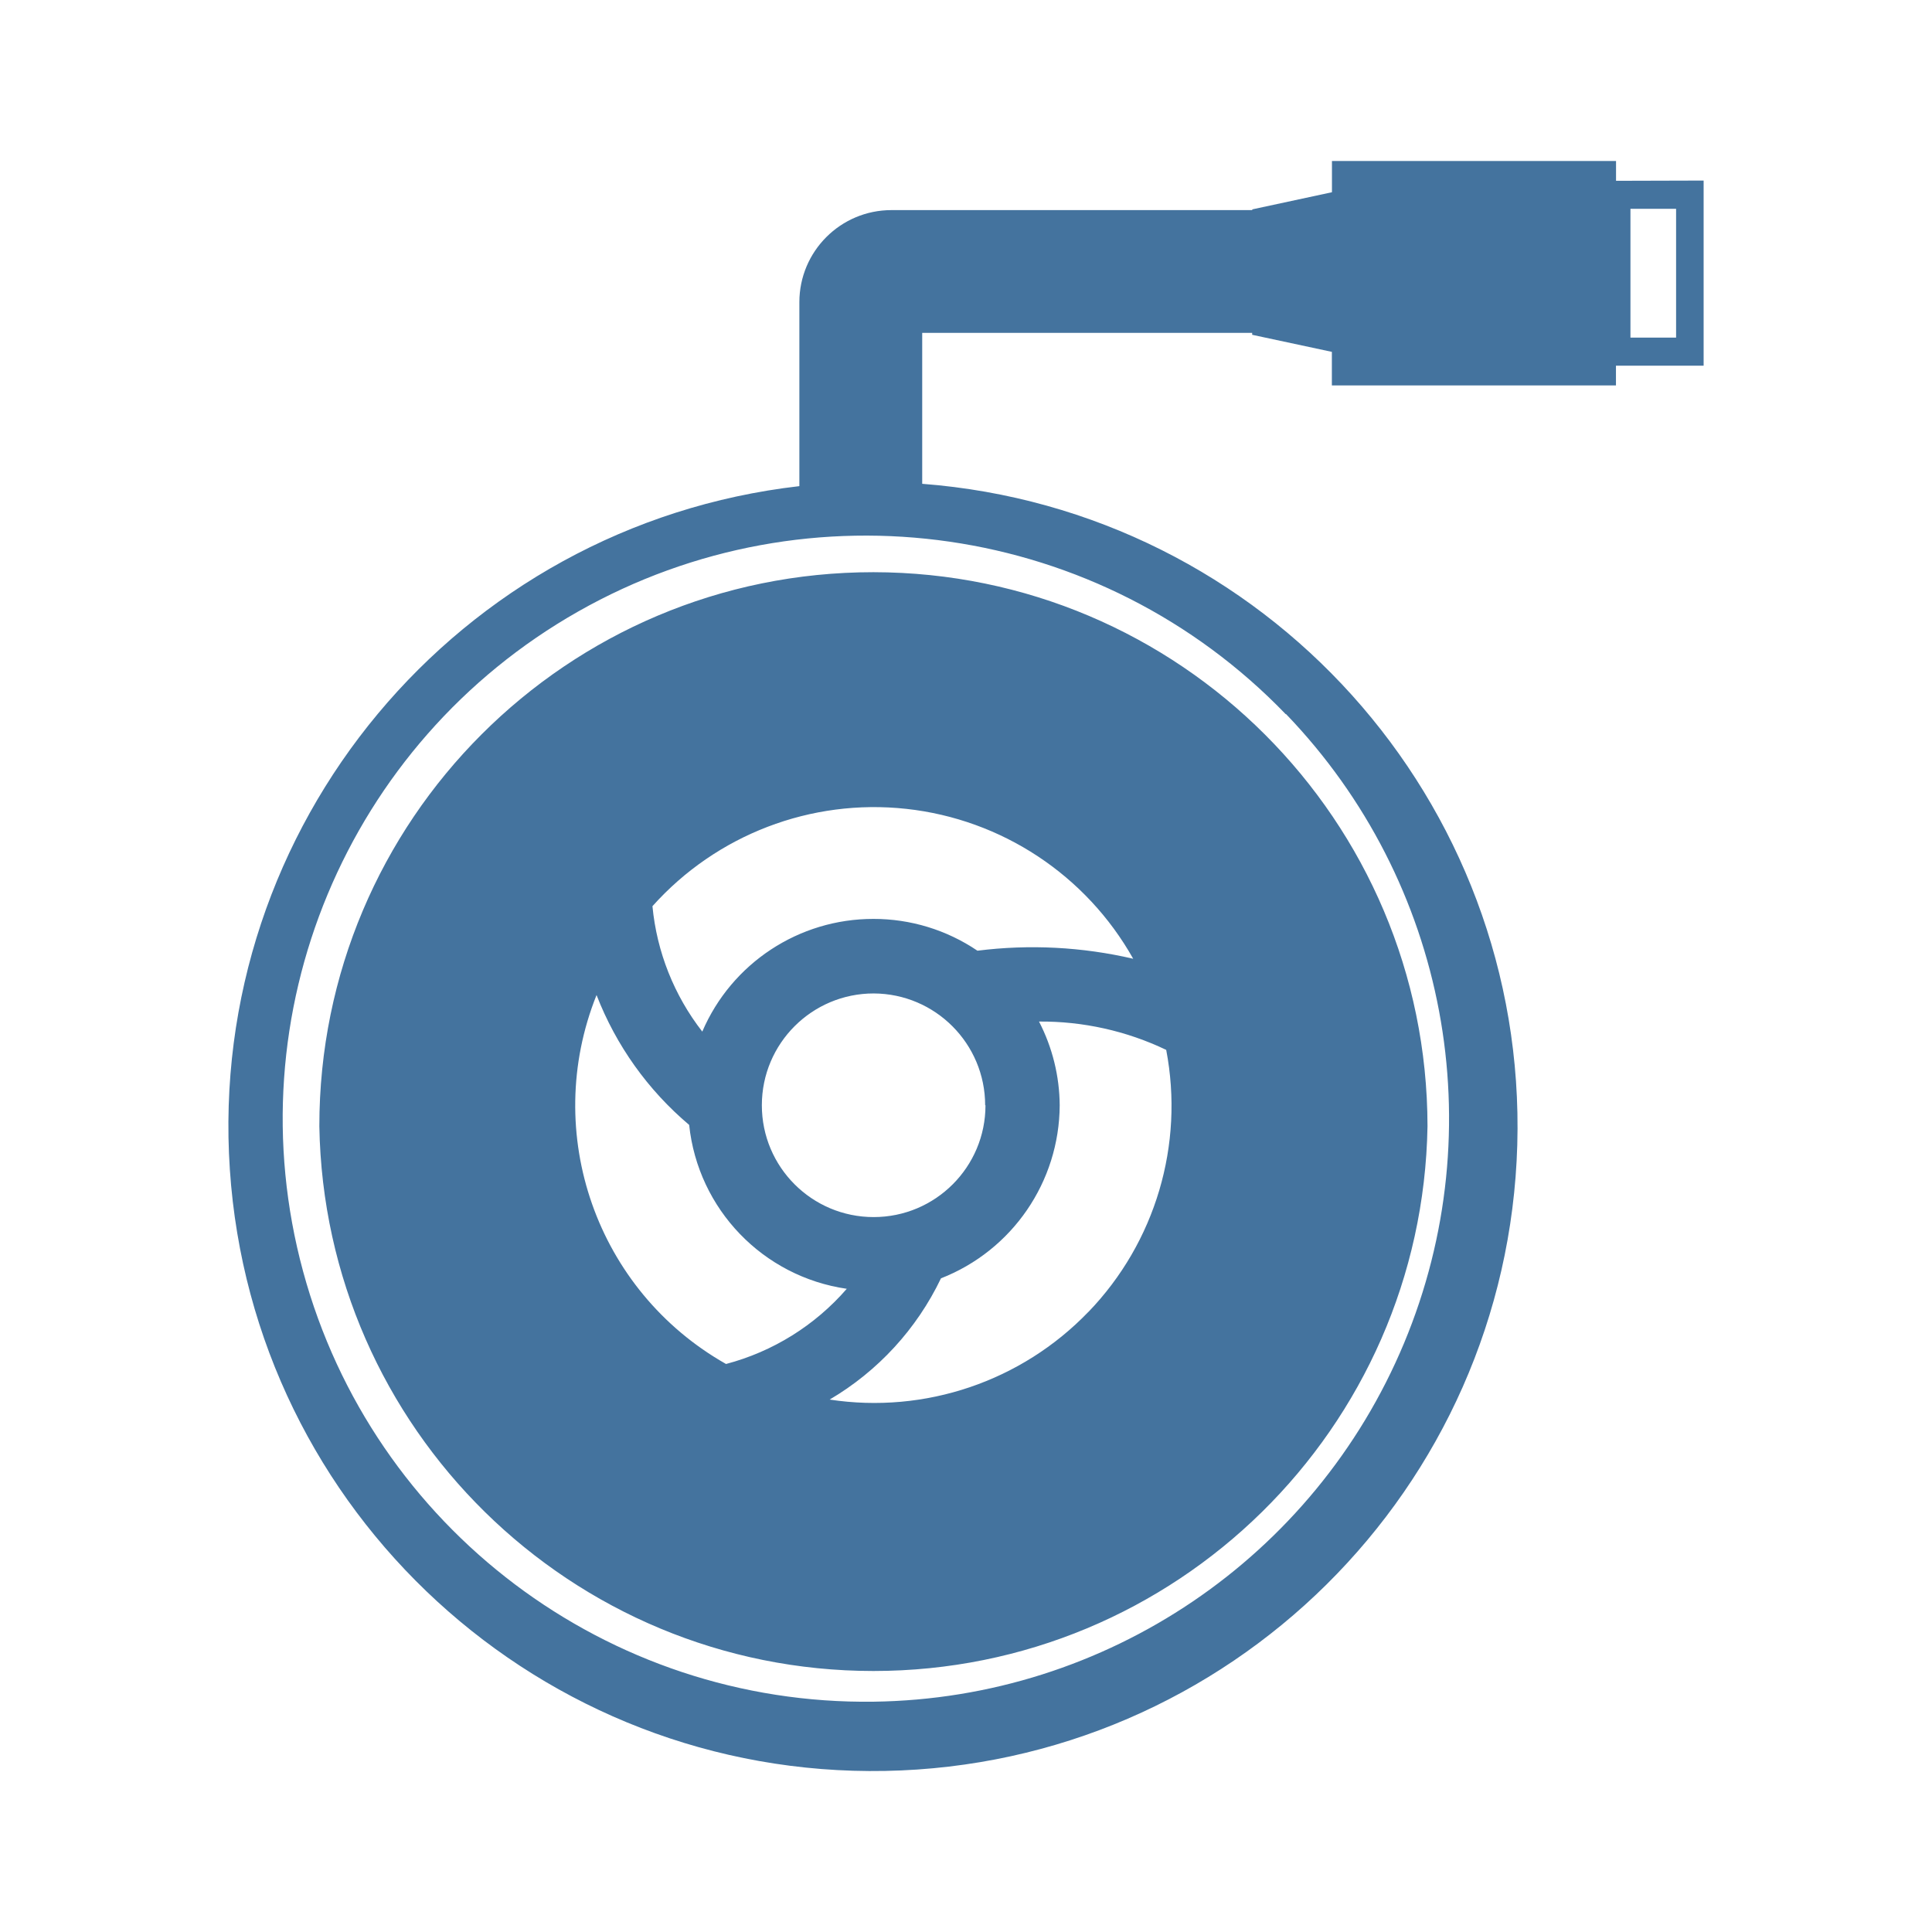
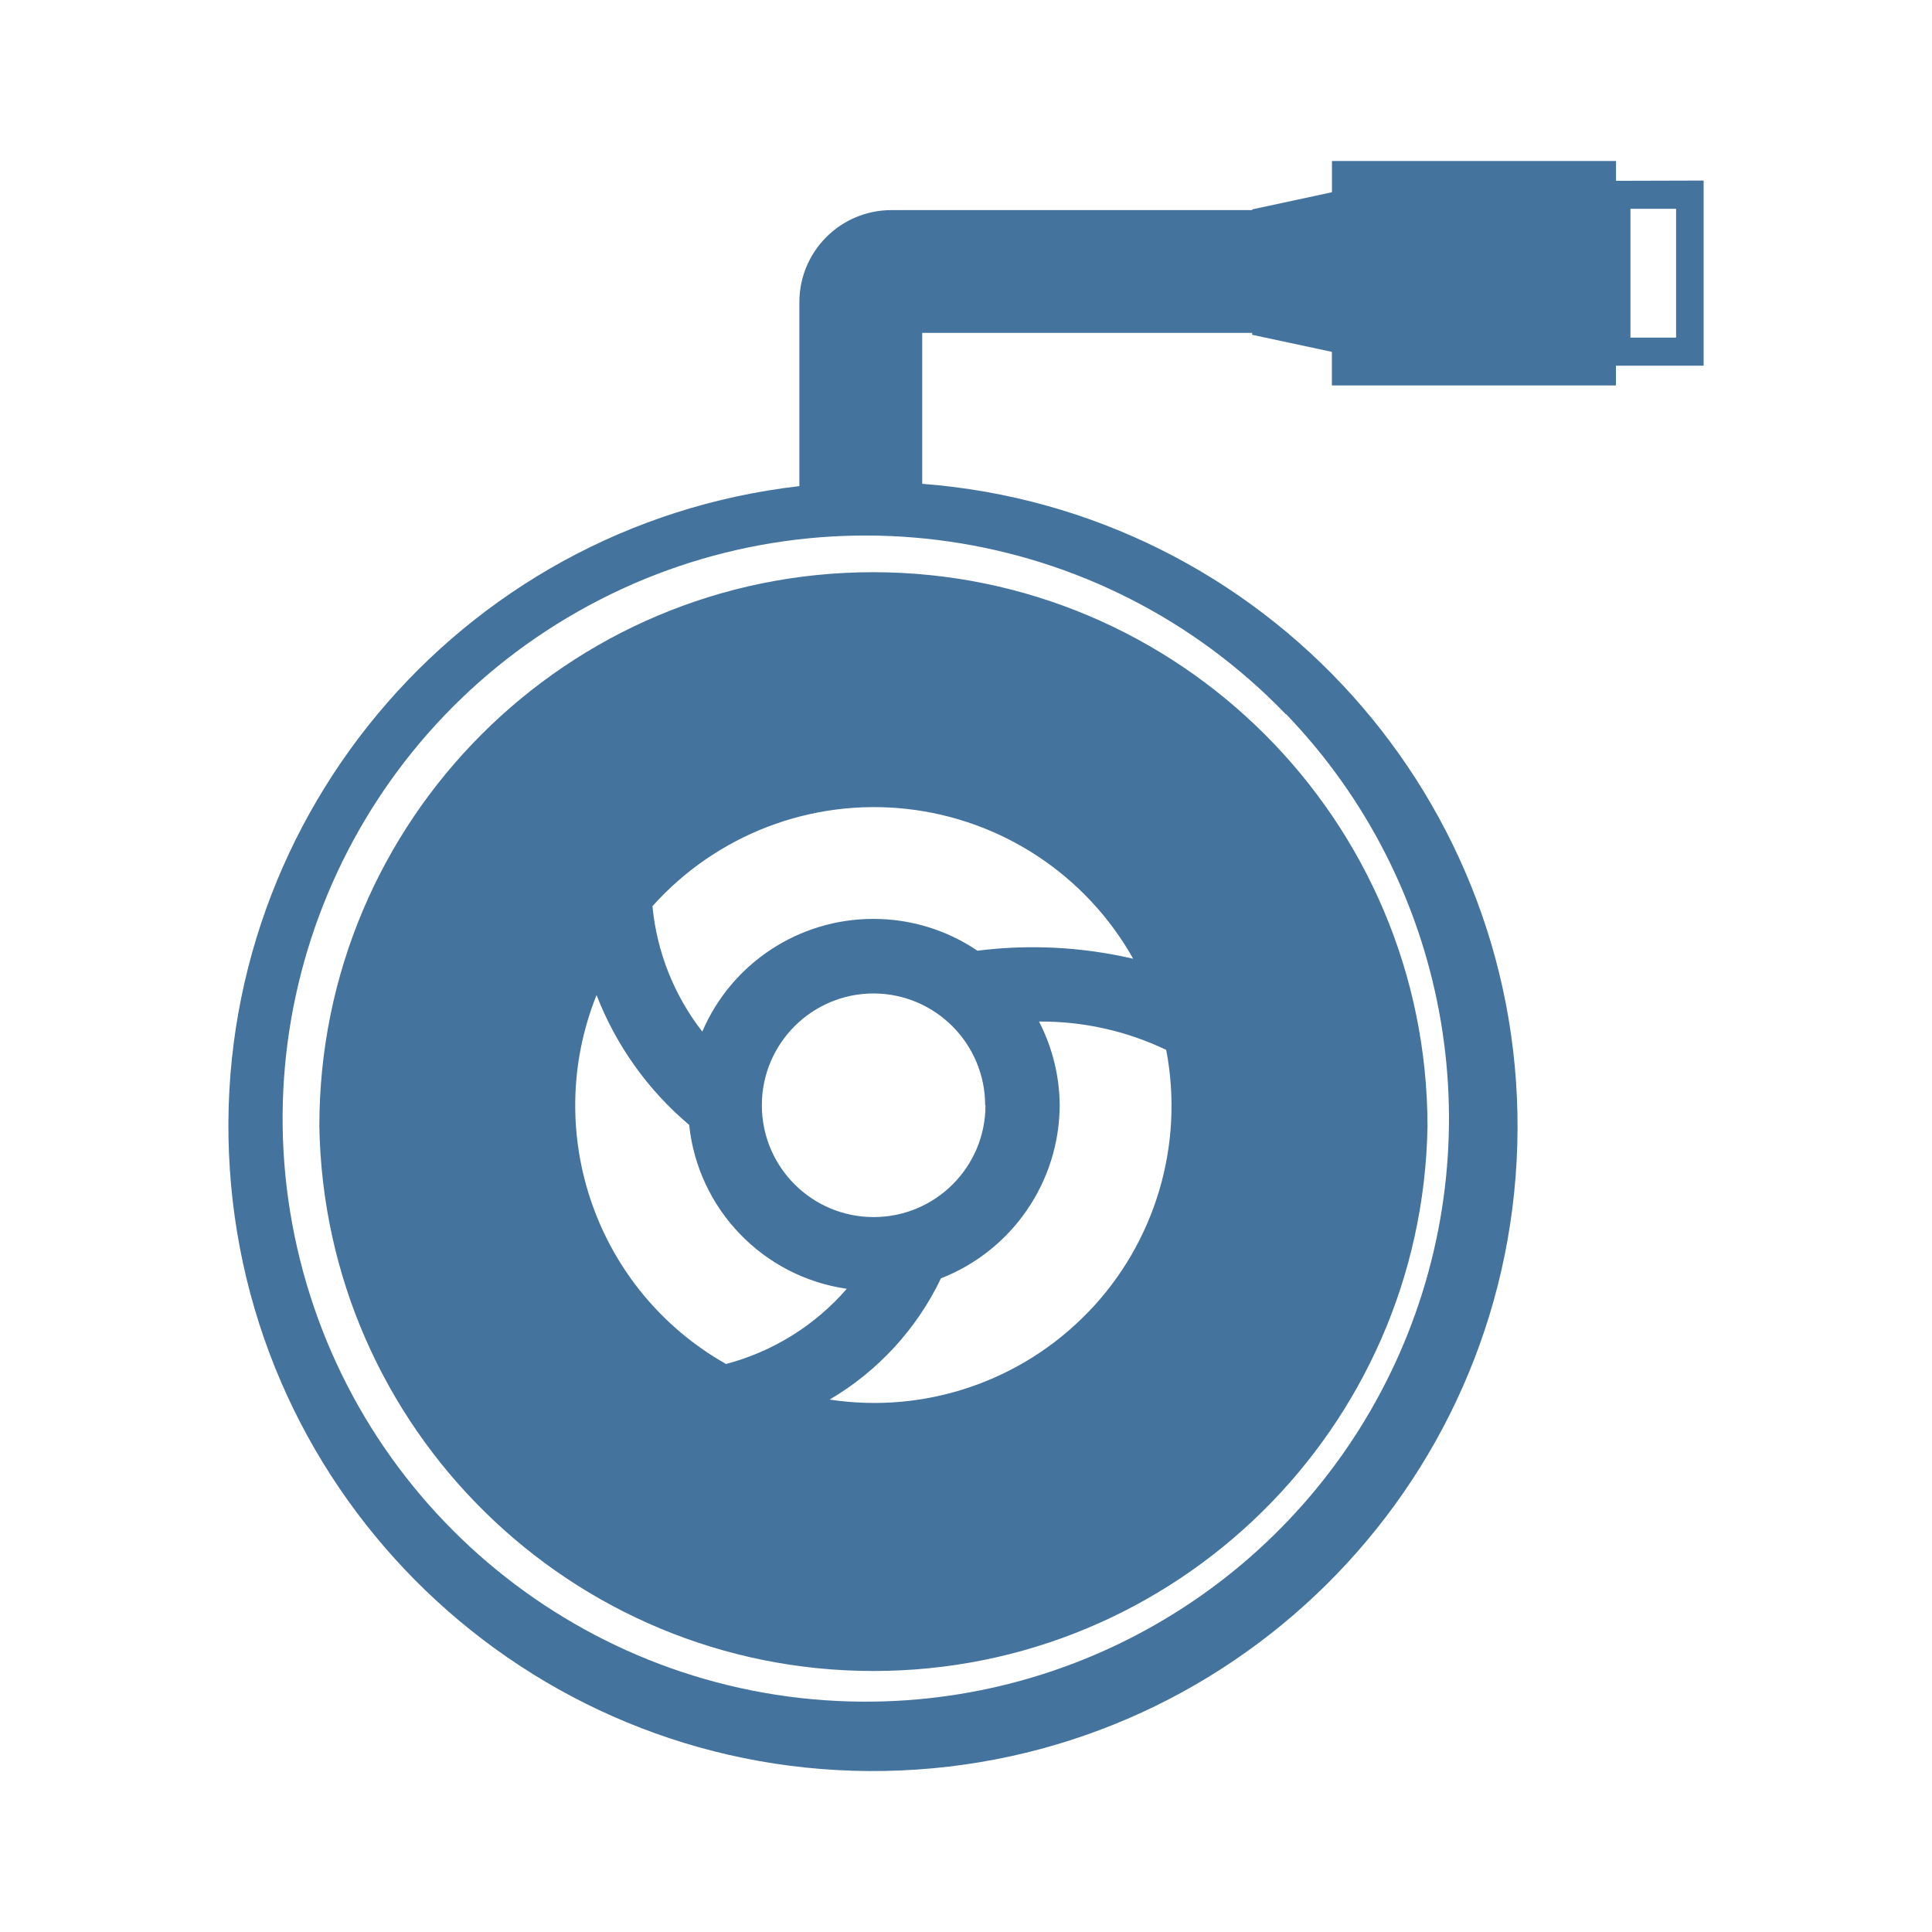
<svg xmlns="http://www.w3.org/2000/svg" viewBox="0 0 24 24">
-   <path fill="#44739e" d="M10.85 7.108a6.88 6.88 0 0 0-6.883 6.883 6.884 6.884 0 0 0 13.766 0 6.89 6.89 0 0 0-6.883-6.883m2.671 9.188a3.69 3.69 0 0 1-3.215 1.09 3.5 3.5 0 0 0 1.383-1.506 2.32 2.32 0 0 0 1.475-2.15 2.3 2.3 0 0 0-.257-1.04 3.6 3.6 0 0 1 1.58.352 3.69 3.69 0 0 1-.966 3.255Zm-1.379-4.486a2.3 2.3 0 0 0-1.292-.395 2.31 2.31 0 0 0-2.126 1.4 3 3 0 0 1-.619-1.558 3.693 3.693 0 0 1 5.972.653 5.5 5.5 0 0 0-1.935-.1m.1 1.92a1.389 1.389 0 1 1-1.388-1.389 1.39 1.39 0 0 1 1.384 1.389Zm-4.831-1.368a4 4 0 0 0 1.15 1.612 2.3 2.3 0 0 0 1.958 2.036 3 3 0 0 1-1.5.934 3.69 3.69 0 0 1-1.609-4.582ZM20.075 2.246V2h-3.529v.388l-.99.213v.009h-4.482A1.144 1.144 0 0 0 9.93 3.754v2.285a8.007 8.007 0 1 0 1.526-.029V4.135h4.099v.024l.99.212v.417h3.529v-.245h1.089v-2.3Zm-4.099 6.625a7.245 7.245 0 0 1-5.121 12.268 7.243 7.243 0 1 1 5.116-12.268Zm4.845-4.677h-.567v-1.6h.567Z" />
+   <path fill="#44739e" d="M10.85 7.108a6.88 6.88 0 0 0-6.883 6.883 6.884 6.884 0 0 0 13.766 0 6.89 6.89 0 0 0-6.883-6.883m2.671 9.188a3.69 3.69 0 0 1-3.215 1.09 3.5 3.5 0 0 0 1.383-1.506 2.32 2.32 0 0 0 1.475-2.15 2.3 2.3 0 0 0-.257-1.04 3.6 3.6 0 0 1 1.58.352 3.69 3.69 0 0 1-.966 3.255Zm-1.379-4.486a2.3 2.3 0 0 0-1.292-.395 2.31 2.31 0 0 0-2.126 1.4 3 3 0 0 1-.619-1.558 3.693 3.693 0 0 1 5.972.653 5.5 5.5 0 0 0-1.935-.1m.1 1.92a1.389 1.389 0 1 1-1.388-1.389 1.39 1.39 0 0 1 1.384 1.389Zm-4.831-1.368a4 4 0 0 0 1.15 1.612 2.3 2.3 0 0 0 1.958 2.036 3 3 0 0 1-1.5.934 3.69 3.69 0 0 1-1.609-4.582ZM20.075 2.246V2h-3.529v.388l-.99.213v.009h-4.482A1.144 1.144 0 0 0 9.93 3.754v2.285a8.007 8.007 0 1 0 1.526-.029V4.135h4.099v.024l.99.212v.417h3.529v-.245h1.089v-2.3Zm-4.099 6.625a7.245 7.245 0 0 1-5.121 12.267 7.243 7.243 0 1 1 5.116-12.267Zm4.845-4.677h-.567v-1.6h.567Z" />
</svg>
